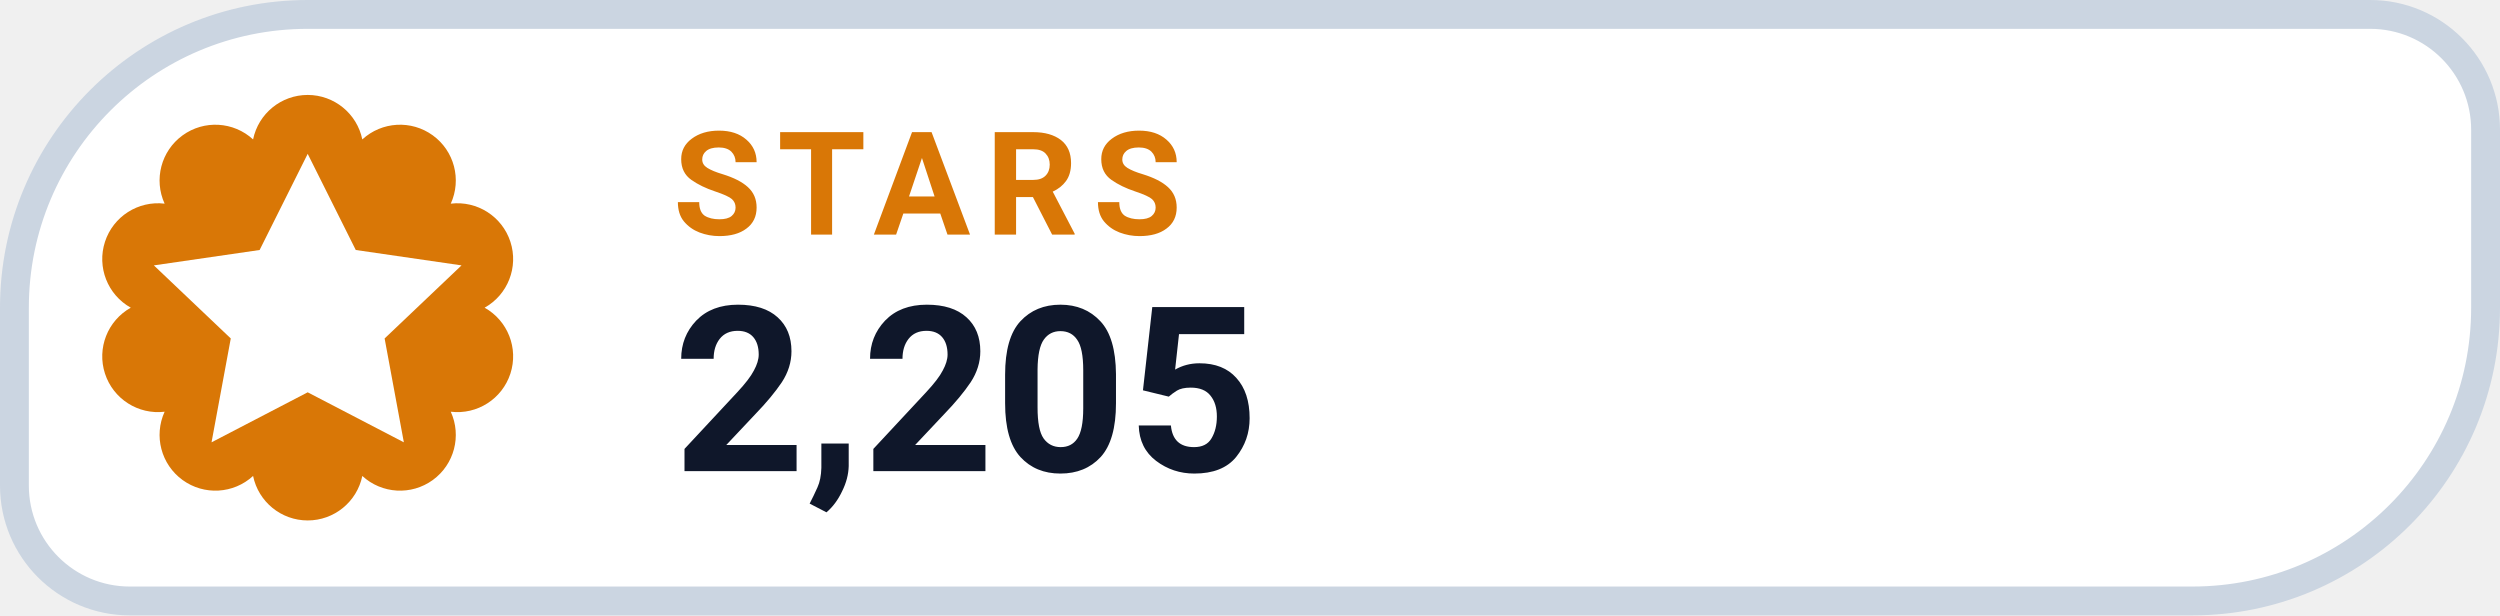
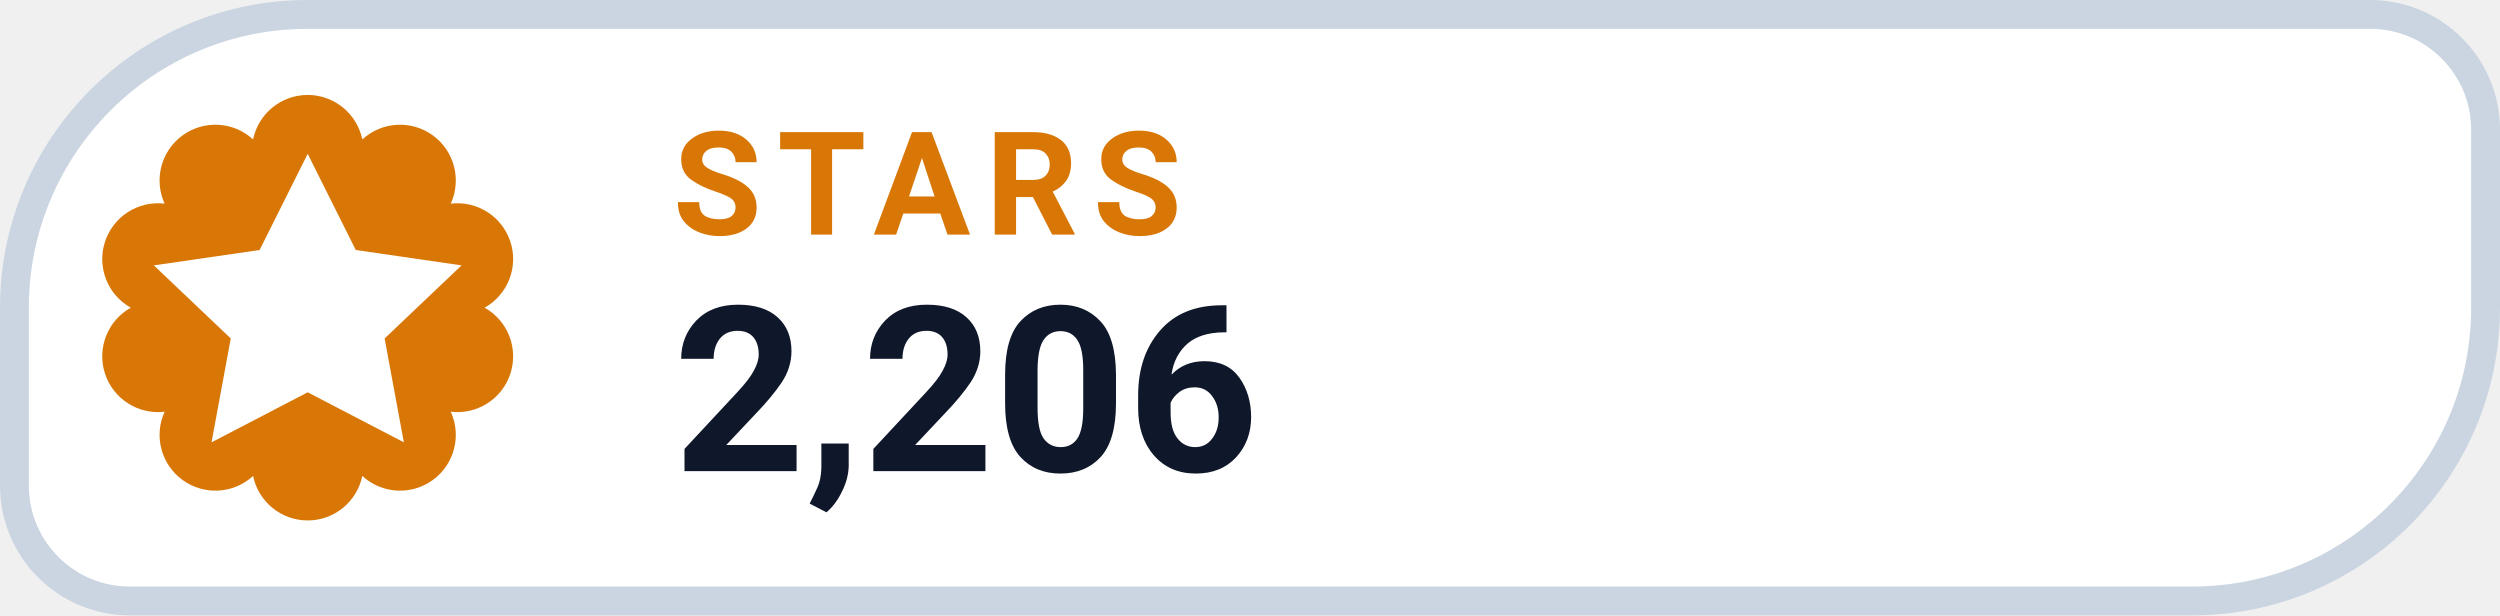
- <svg xmlns="http://www.w3.org/2000/svg" width="130" height="32" viewBox="0 0 130 32" role="img" aria-label="STARS 2,205">
+ <svg xmlns="http://www.w3.org/2000/svg" width="130" height="32" viewBox="0 0 130 32" role="img" aria-label="STARS 2,206">
  <path d="M 16.00 0.75 H 123.25 A 6.00 6.00 0 0 1 129.25 6.75 V 16.00 A 15.25 15.25 0 0 1 114.00 31.25 H 6.75 A 6.00 6.00 0 0 1 0.75 25.25 V 16.00 A 15.25 15.25 0 0 1 16.00 0.75 Z" fill="#FFFFFF" stroke="#CBD5E1" stroke-width="1.5" />
  <path d="M 13.16 7.25 A 2.90 2.90 0 0 1 18.84 7.25 A 2.90 2.90 0 0 1 23.44 10.59 A 2.90 2.90 0 0 1 25.20 16.00 A 2.90 2.90 0 0 1 23.44 21.41 A 2.90 2.90 0 0 1 18.84 24.75 A 2.90 2.90 0 0 1 13.16 24.75 A 2.90 2.90 0 0 1 8.56 21.41 A 2.90 2.90 0 0 1 6.80 16.00 A 2.90 2.90 0 0 1 8.56 10.59 A 2.90 2.90 0 0 1 13.16 7.25 Z" fill="#D97706" />
  <g transform="translate(16 16)" style="color:#FFFFFF;">
    <path d="M0 -8 l2.5 5 5.5 .8 -4 3.8 1 5.4 -5 -2.6 -5 2.6 1 -5.4 -4 -3.8 5.5 -.8 Z" fill="currentColor" />
  </g>
  <text x="35" y="12.2" fill="#D97706" font-family="-apple-system,BlinkMacSystemFont,'Segoe UI',Roboto,Helvetica,Arial,sans-serif" font-size="7.5" font-weight="700" letter-spacing=".8">STARS</text>
-   <text x="35" y="24.5" fill="#0F172A" font-family="-apple-system,BlinkMacSystemFont,'Segoe UI',Roboto,Helvetica,Arial,sans-serif" font-size="12" font-weight="750">2,205</text>
+   <text x="35" y="24.5" fill="#0F172A" font-family="-apple-system,BlinkMacSystemFont,'Segoe UI',Roboto,Helvetica,Arial,sans-serif" font-size="12" font-weight="750">2,206</text>
</svg>
